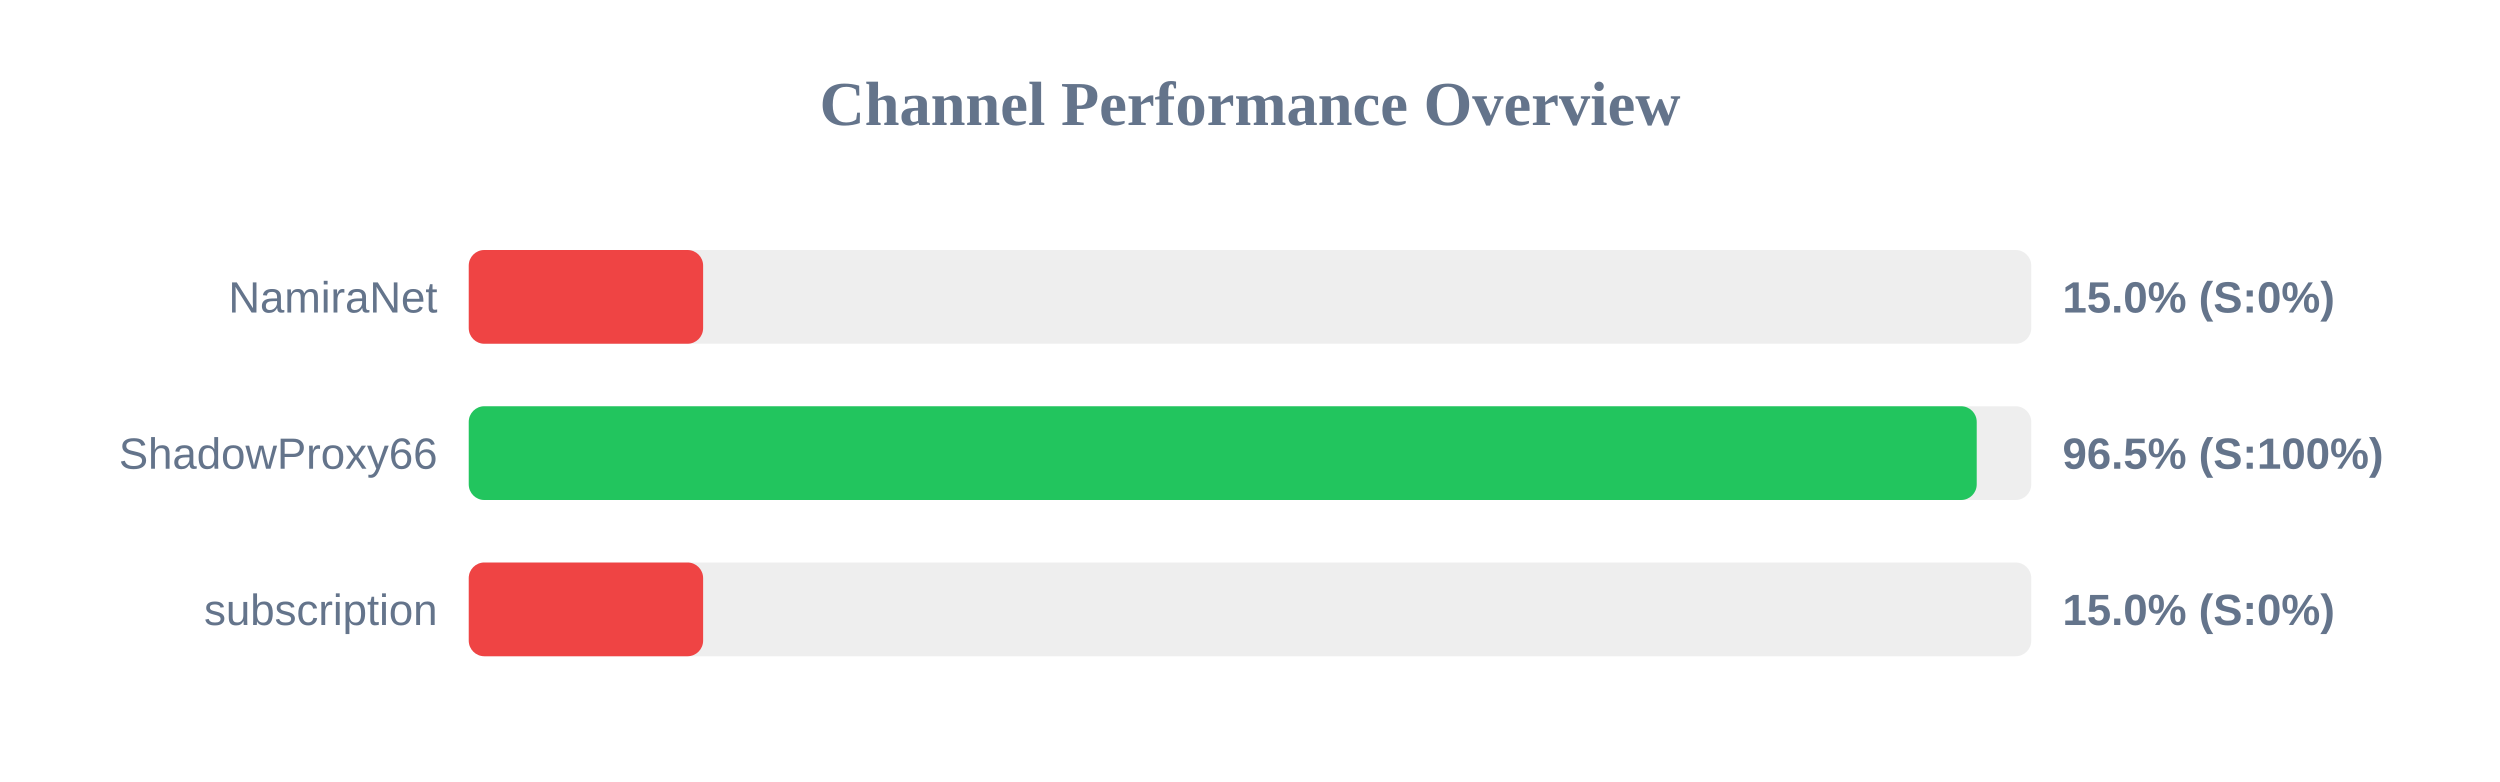
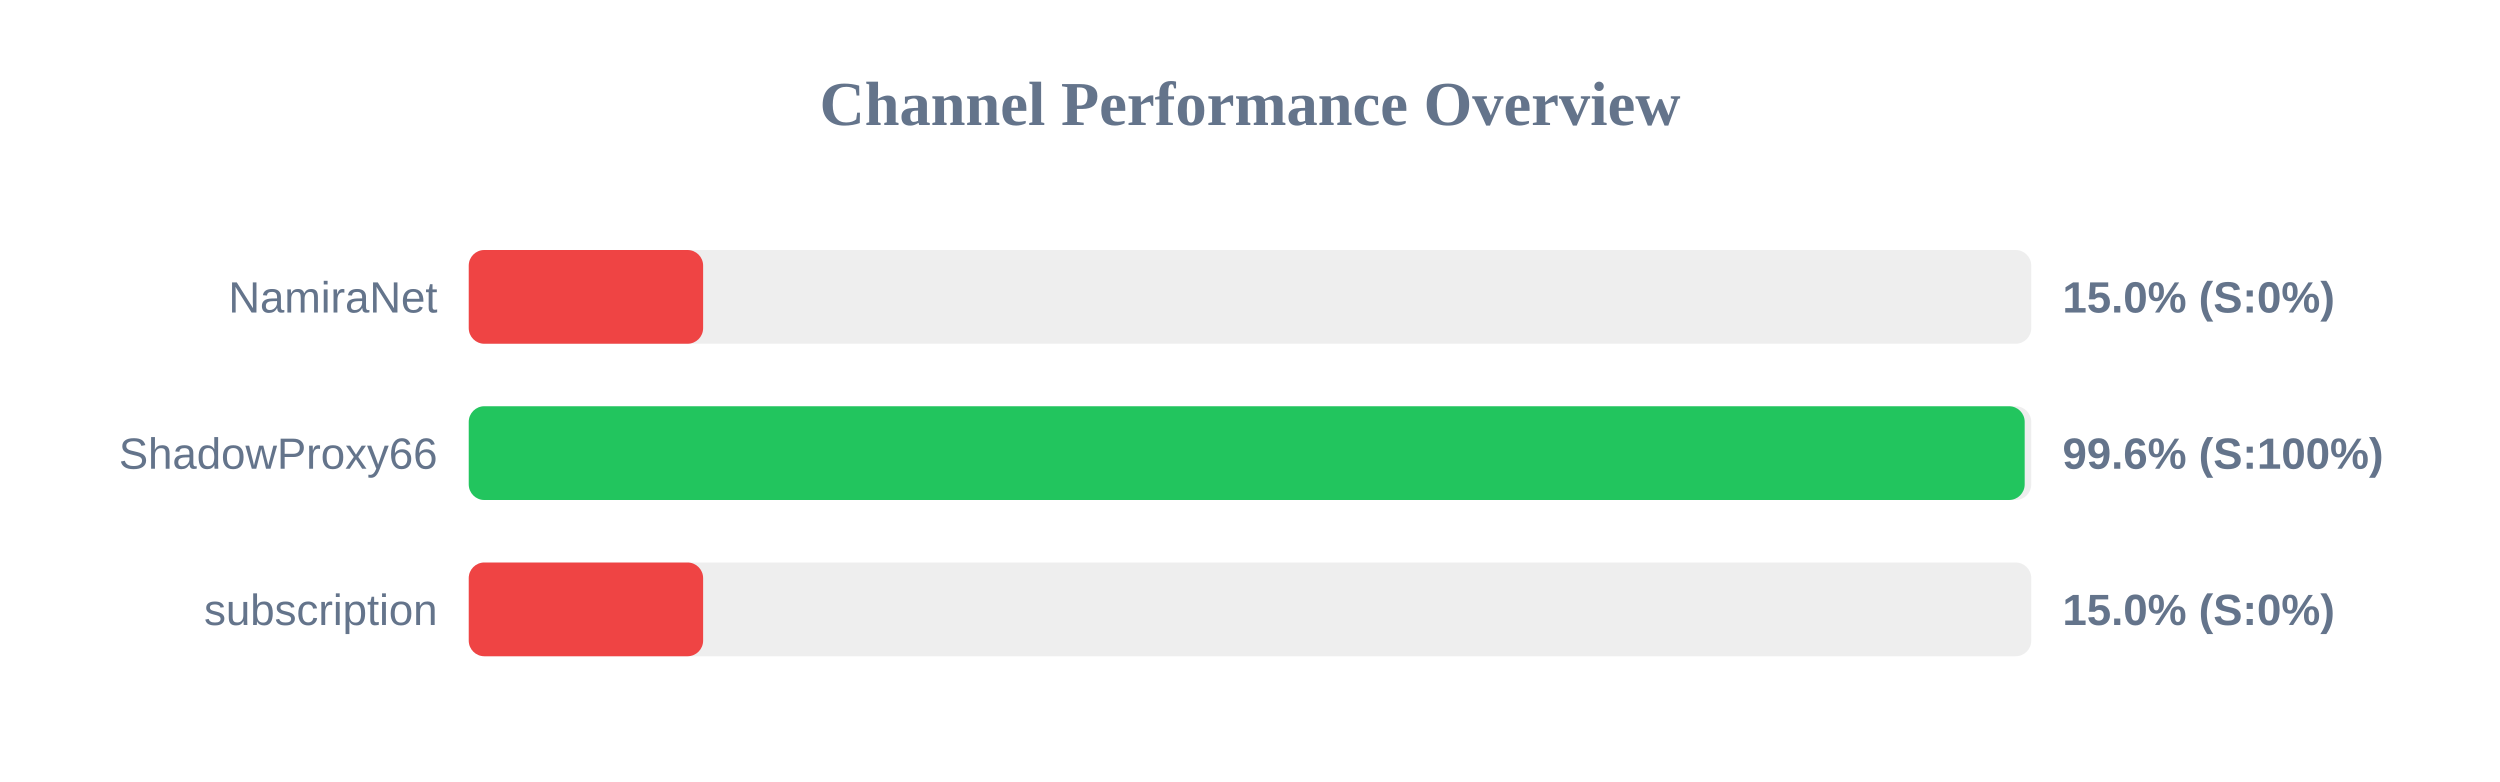
<svg xmlns="http://www.w3.org/2000/svg" width="800" height="250" version="1.1">
  <style>
        .row { font: 14px Arial; fill: #64748b; }
        .score { font: bold 14px Arial; fill: #64748b; }
    </style>
  <text x="400" y="40" text-anchor="middle" font-size="20px" font-weight="bold" fill="#64748b">Channel Performance Overview</text>
  <rect x="150" y="80" width="500" height="30" fill="#eee" rx="5" />
  <rect x="150" y="80" width="75.0" height="30" fill="#ef4444" rx="5" />
  <text x="140" y="100" text-anchor="end" class="row">NamiraNet</text>
  <text x="660" y="100" text-anchor="start" class="score">15.0% (S:0%)</text>
  <rect x="150" y="130" width="500" height="30" fill="#eee" rx="5" />
-   <rect x="150" y="130" width="482.55" height="30" fill="#22c55e" rx="5" />
+   <rect x="150" y="130" width="497.9" height="30" fill="#22c55e" rx="5" />
  <text x="140" y="150" text-anchor="end" class="row">ShadowProxy66</text>
-   <text x="660" y="150" text-anchor="start" class="score">96.5% (S:100%)</text>
+   <text x="660" y="150" text-anchor="start" class="score">99.6% (S:100%)</text>
  <rect x="150" y="180" width="500" height="30" fill="#eee" rx="5" />
  <rect x="150" y="180" width="75.0" height="30" fill="#ef4444" rx="5" />
  <text x="140" y="200" text-anchor="end" class="row">subscription</text>
  <text x="660" y="200" text-anchor="start" class="score">15.0% (S:0%)</text>
</svg>
